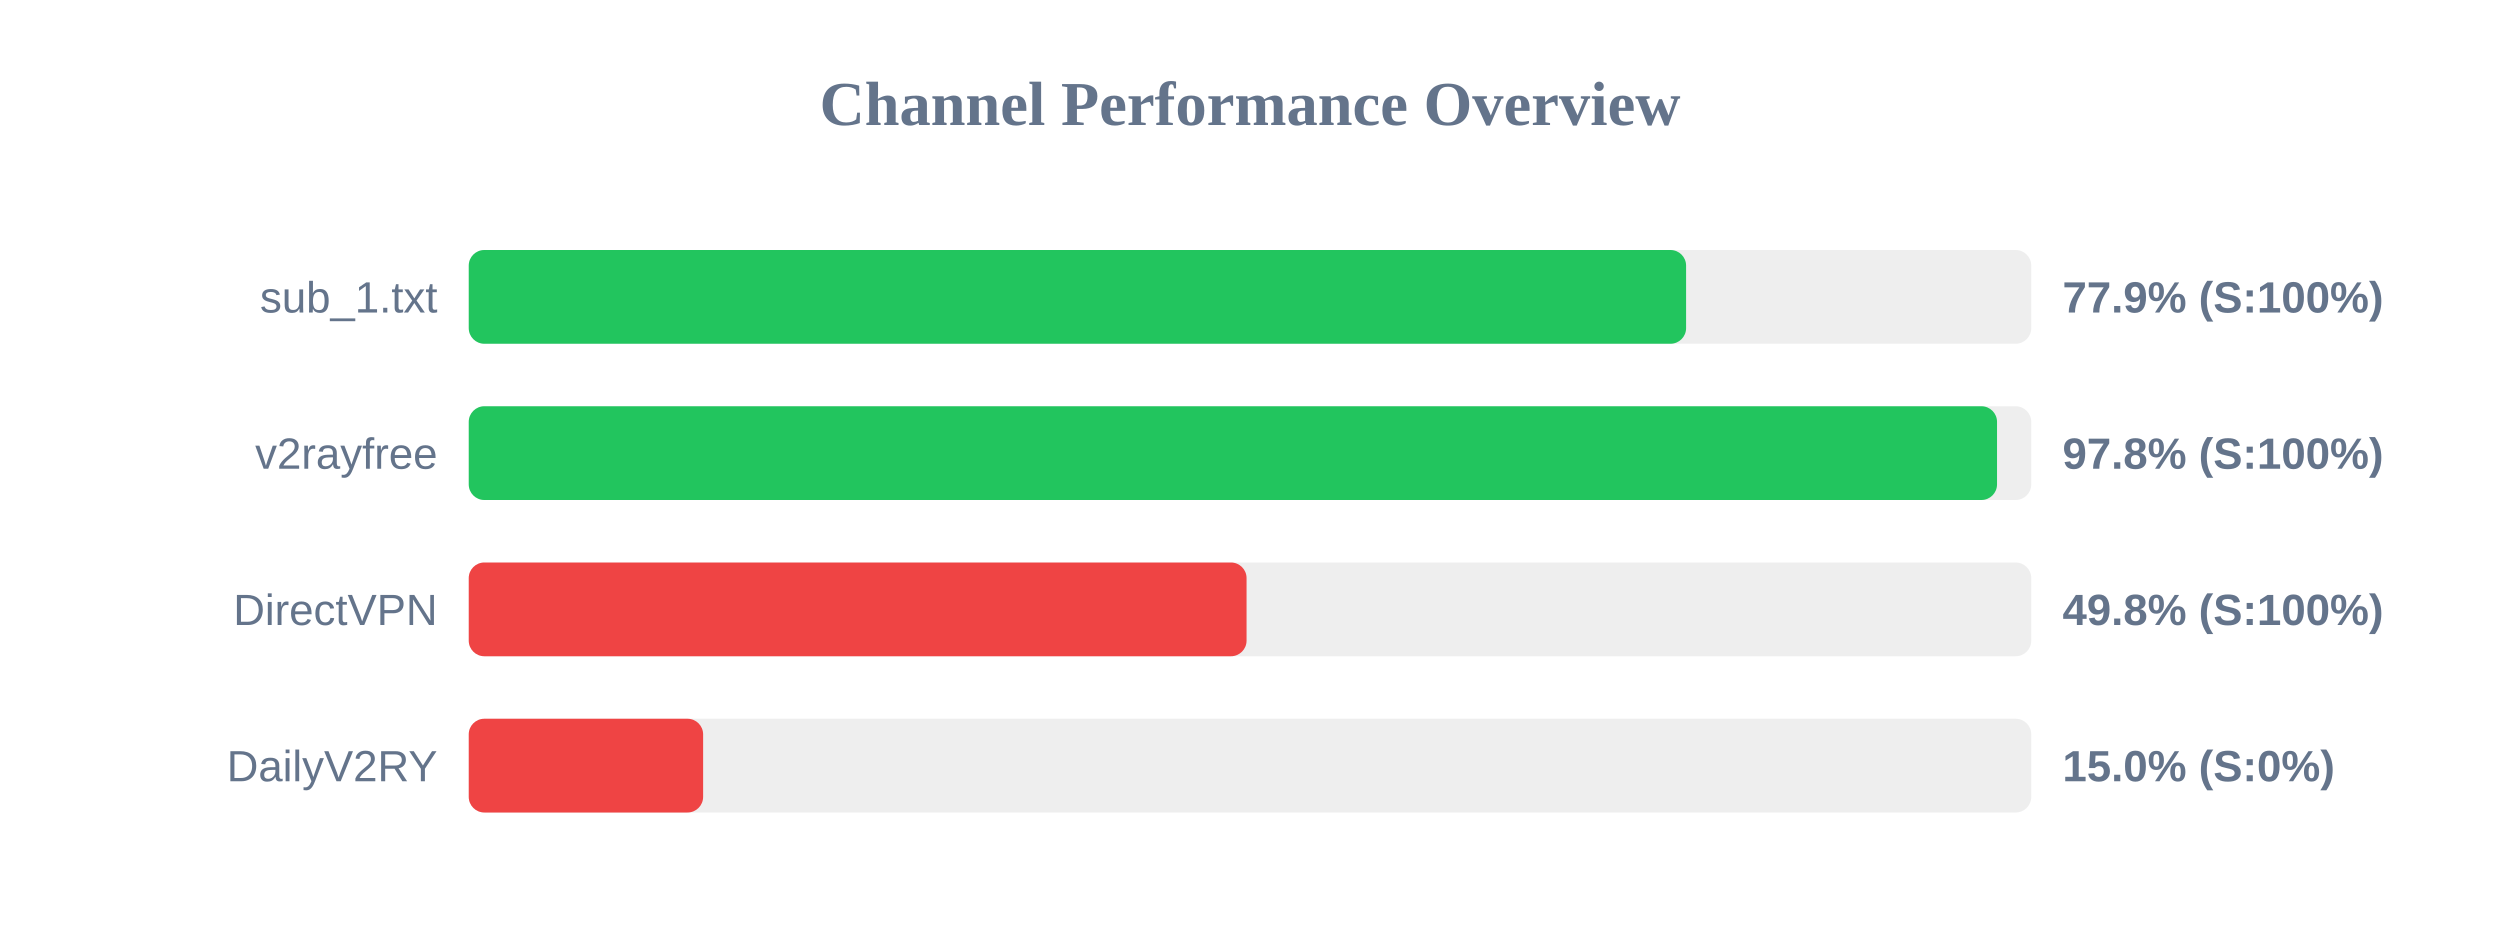
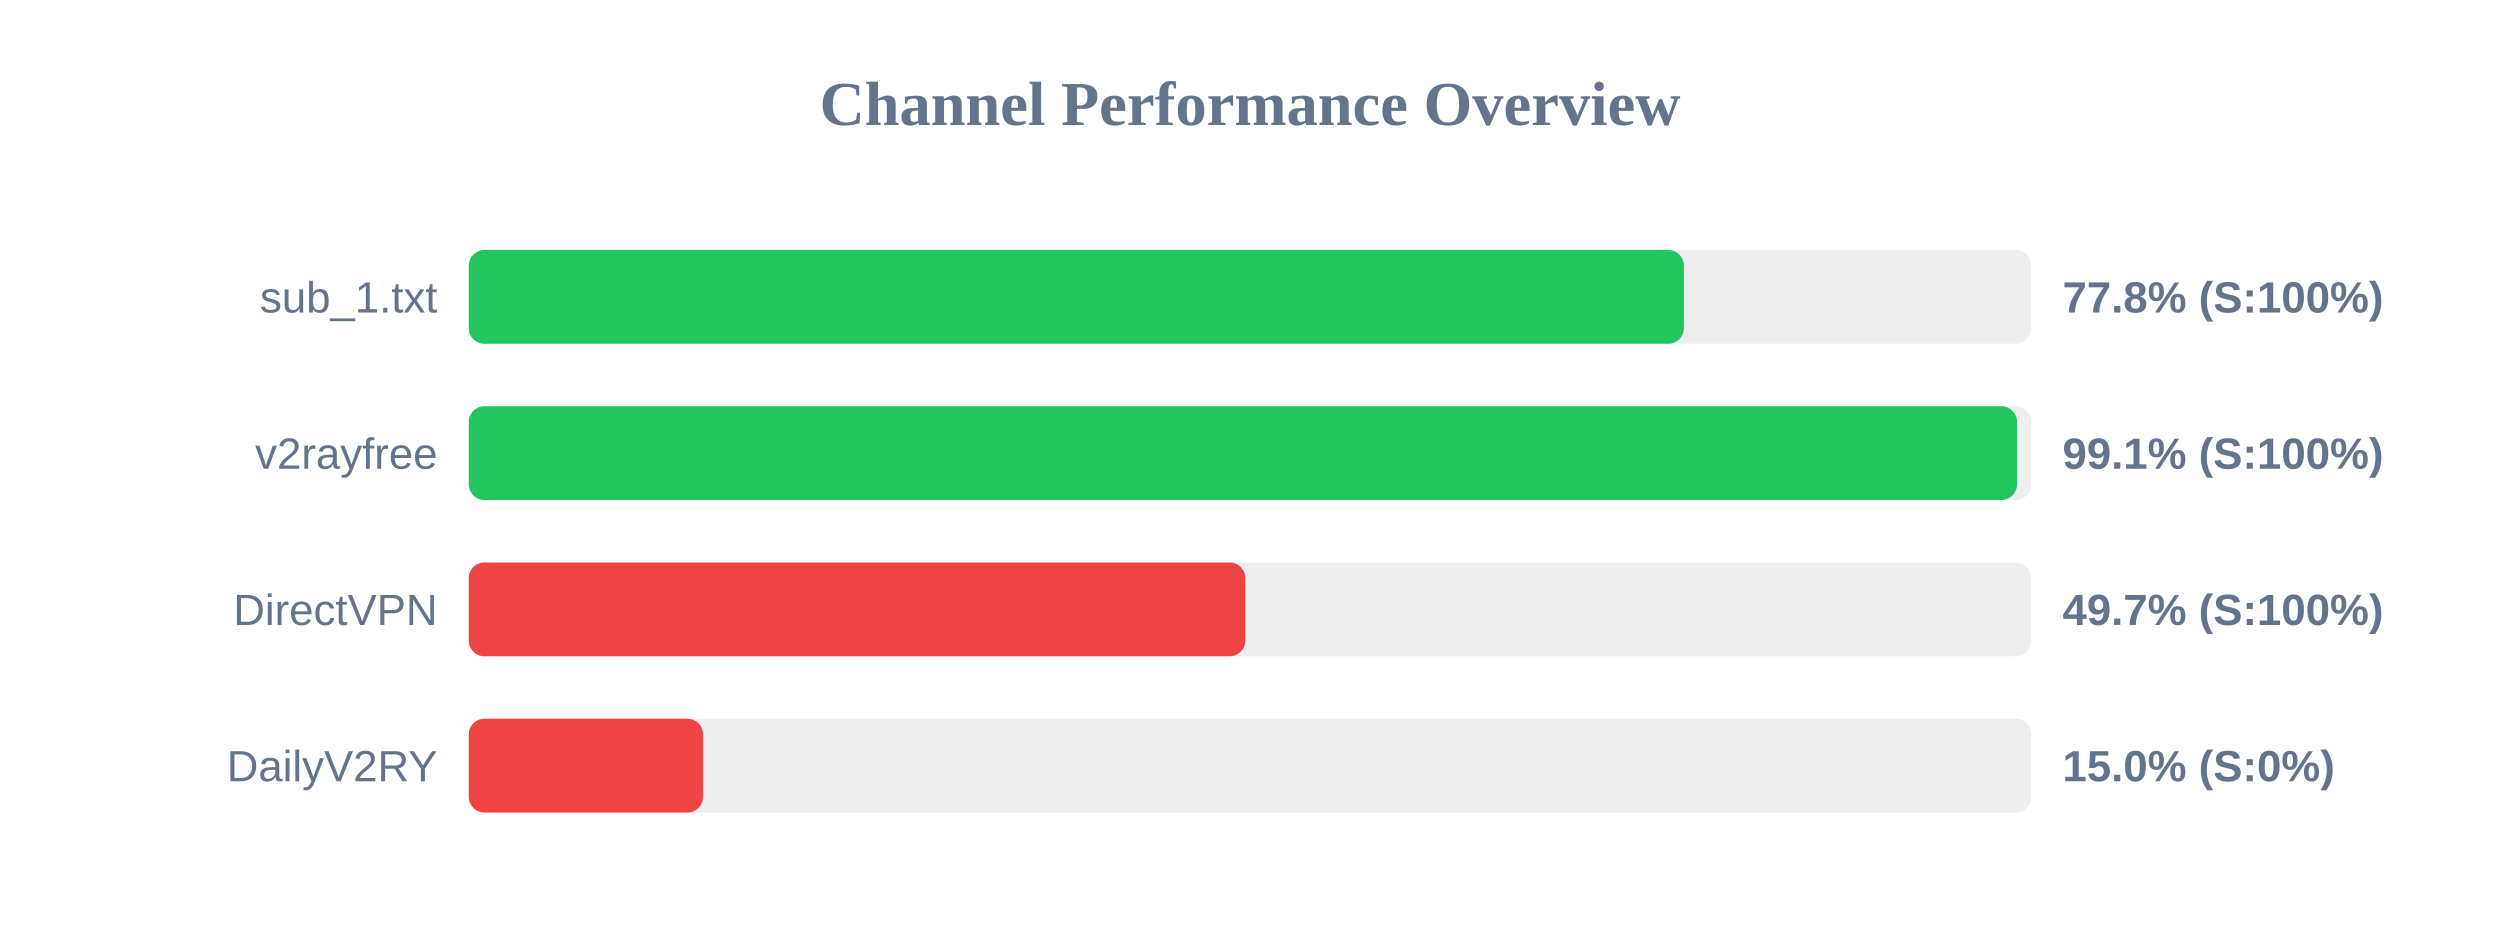
<svg xmlns="http://www.w3.org/2000/svg" width="800" height="300" version="1.1">
  <style>
        .row { font: 14px Arial; fill: #64748b; }
        .score { font: bold 14px Arial; fill: #64748b; }
    </style>
  <text x="400" y="40" text-anchor="middle" font-size="20px" font-weight="bold" fill="#64748b">Channel Performance Overview</text>
  <rect x="150" y="80" width="500" height="30" fill="#eee" rx="5" />
-   <rect x="150" y="80" width="389.55" height="30" fill="#22c55e" rx="5" />
+   <rect x="150" y="80" width="388.85" height="30" fill="#22c55e" rx="5" />
  <text x="140" y="100" text-anchor="end" class="row">sub_1.txt</text>
-   <text x="660" y="100" text-anchor="start" class="score">77.9% (S:100%)</text>
+   <text x="660" y="100" text-anchor="start" class="score">77.8% (S:100%)</text>
  <rect x="150" y="130" width="500" height="30" fill="#eee" rx="5" />
-   <rect x="150" y="130" width="489.05" height="30" fill="#22c55e" rx="5" />
+   <rect x="150" y="130" width="495.45" height="30" fill="#22c55e" rx="5" />
  <text x="140" y="150" text-anchor="end" class="row">v2rayfree</text>
-   <text x="660" y="150" text-anchor="start" class="score">97.8% (S:100%)</text>
+   <text x="660" y="150" text-anchor="start" class="score">99.1% (S:100%)</text>
  <rect x="150" y="180" width="500" height="30" fill="#eee" rx="5" />
-   <rect x="150" y="180" width="248.9" height="30" fill="#ef4444" rx="5" />
+   <rect x="150" y="180" width="248.5" height="30" fill="#ef4444" rx="5" />
  <text x="140" y="200" text-anchor="end" class="row">DirectVPN</text>
-   <text x="660" y="200" text-anchor="start" class="score">49.8% (S:100%)</text>
+   <text x="660" y="200" text-anchor="start" class="score">49.7% (S:100%)</text>
  <rect x="150" y="230" width="500" height="30" fill="#eee" rx="5" />
  <rect x="150" y="230" width="75.0" height="30" fill="#ef4444" rx="5" />
  <text x="140" y="250" text-anchor="end" class="row">DailyV2RY</text>
  <text x="660" y="250" text-anchor="start" class="score">15.0% (S:0%)</text>
</svg>
